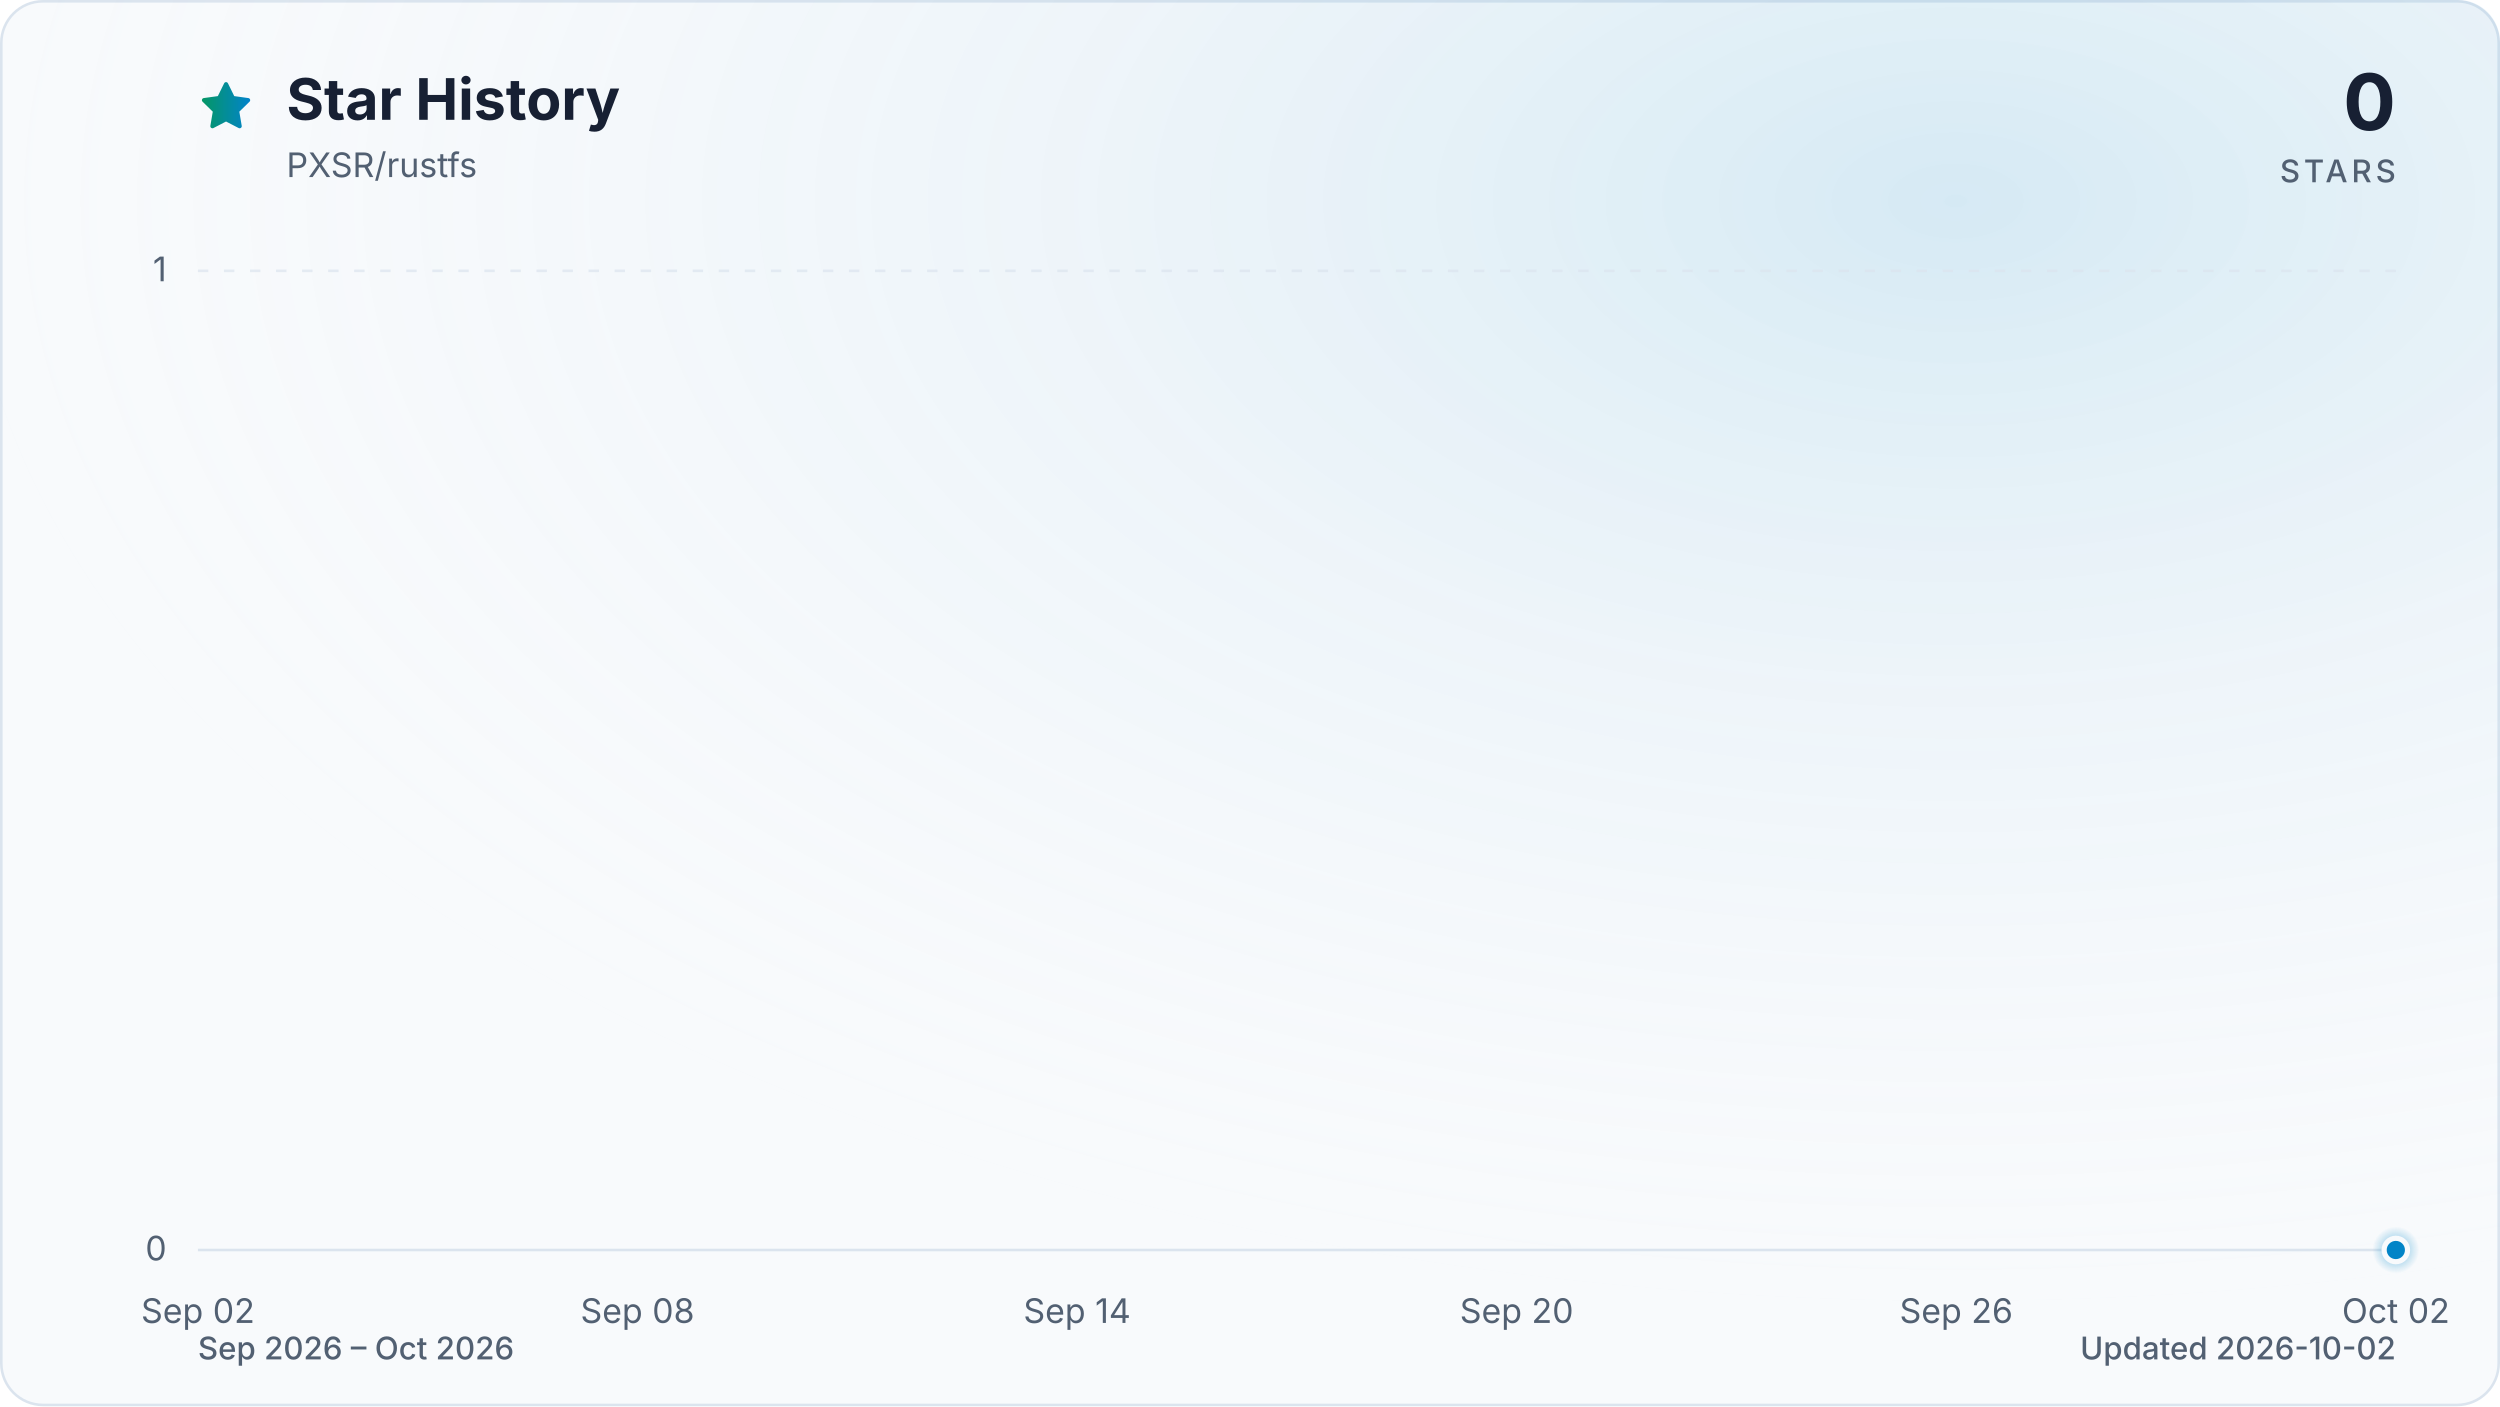
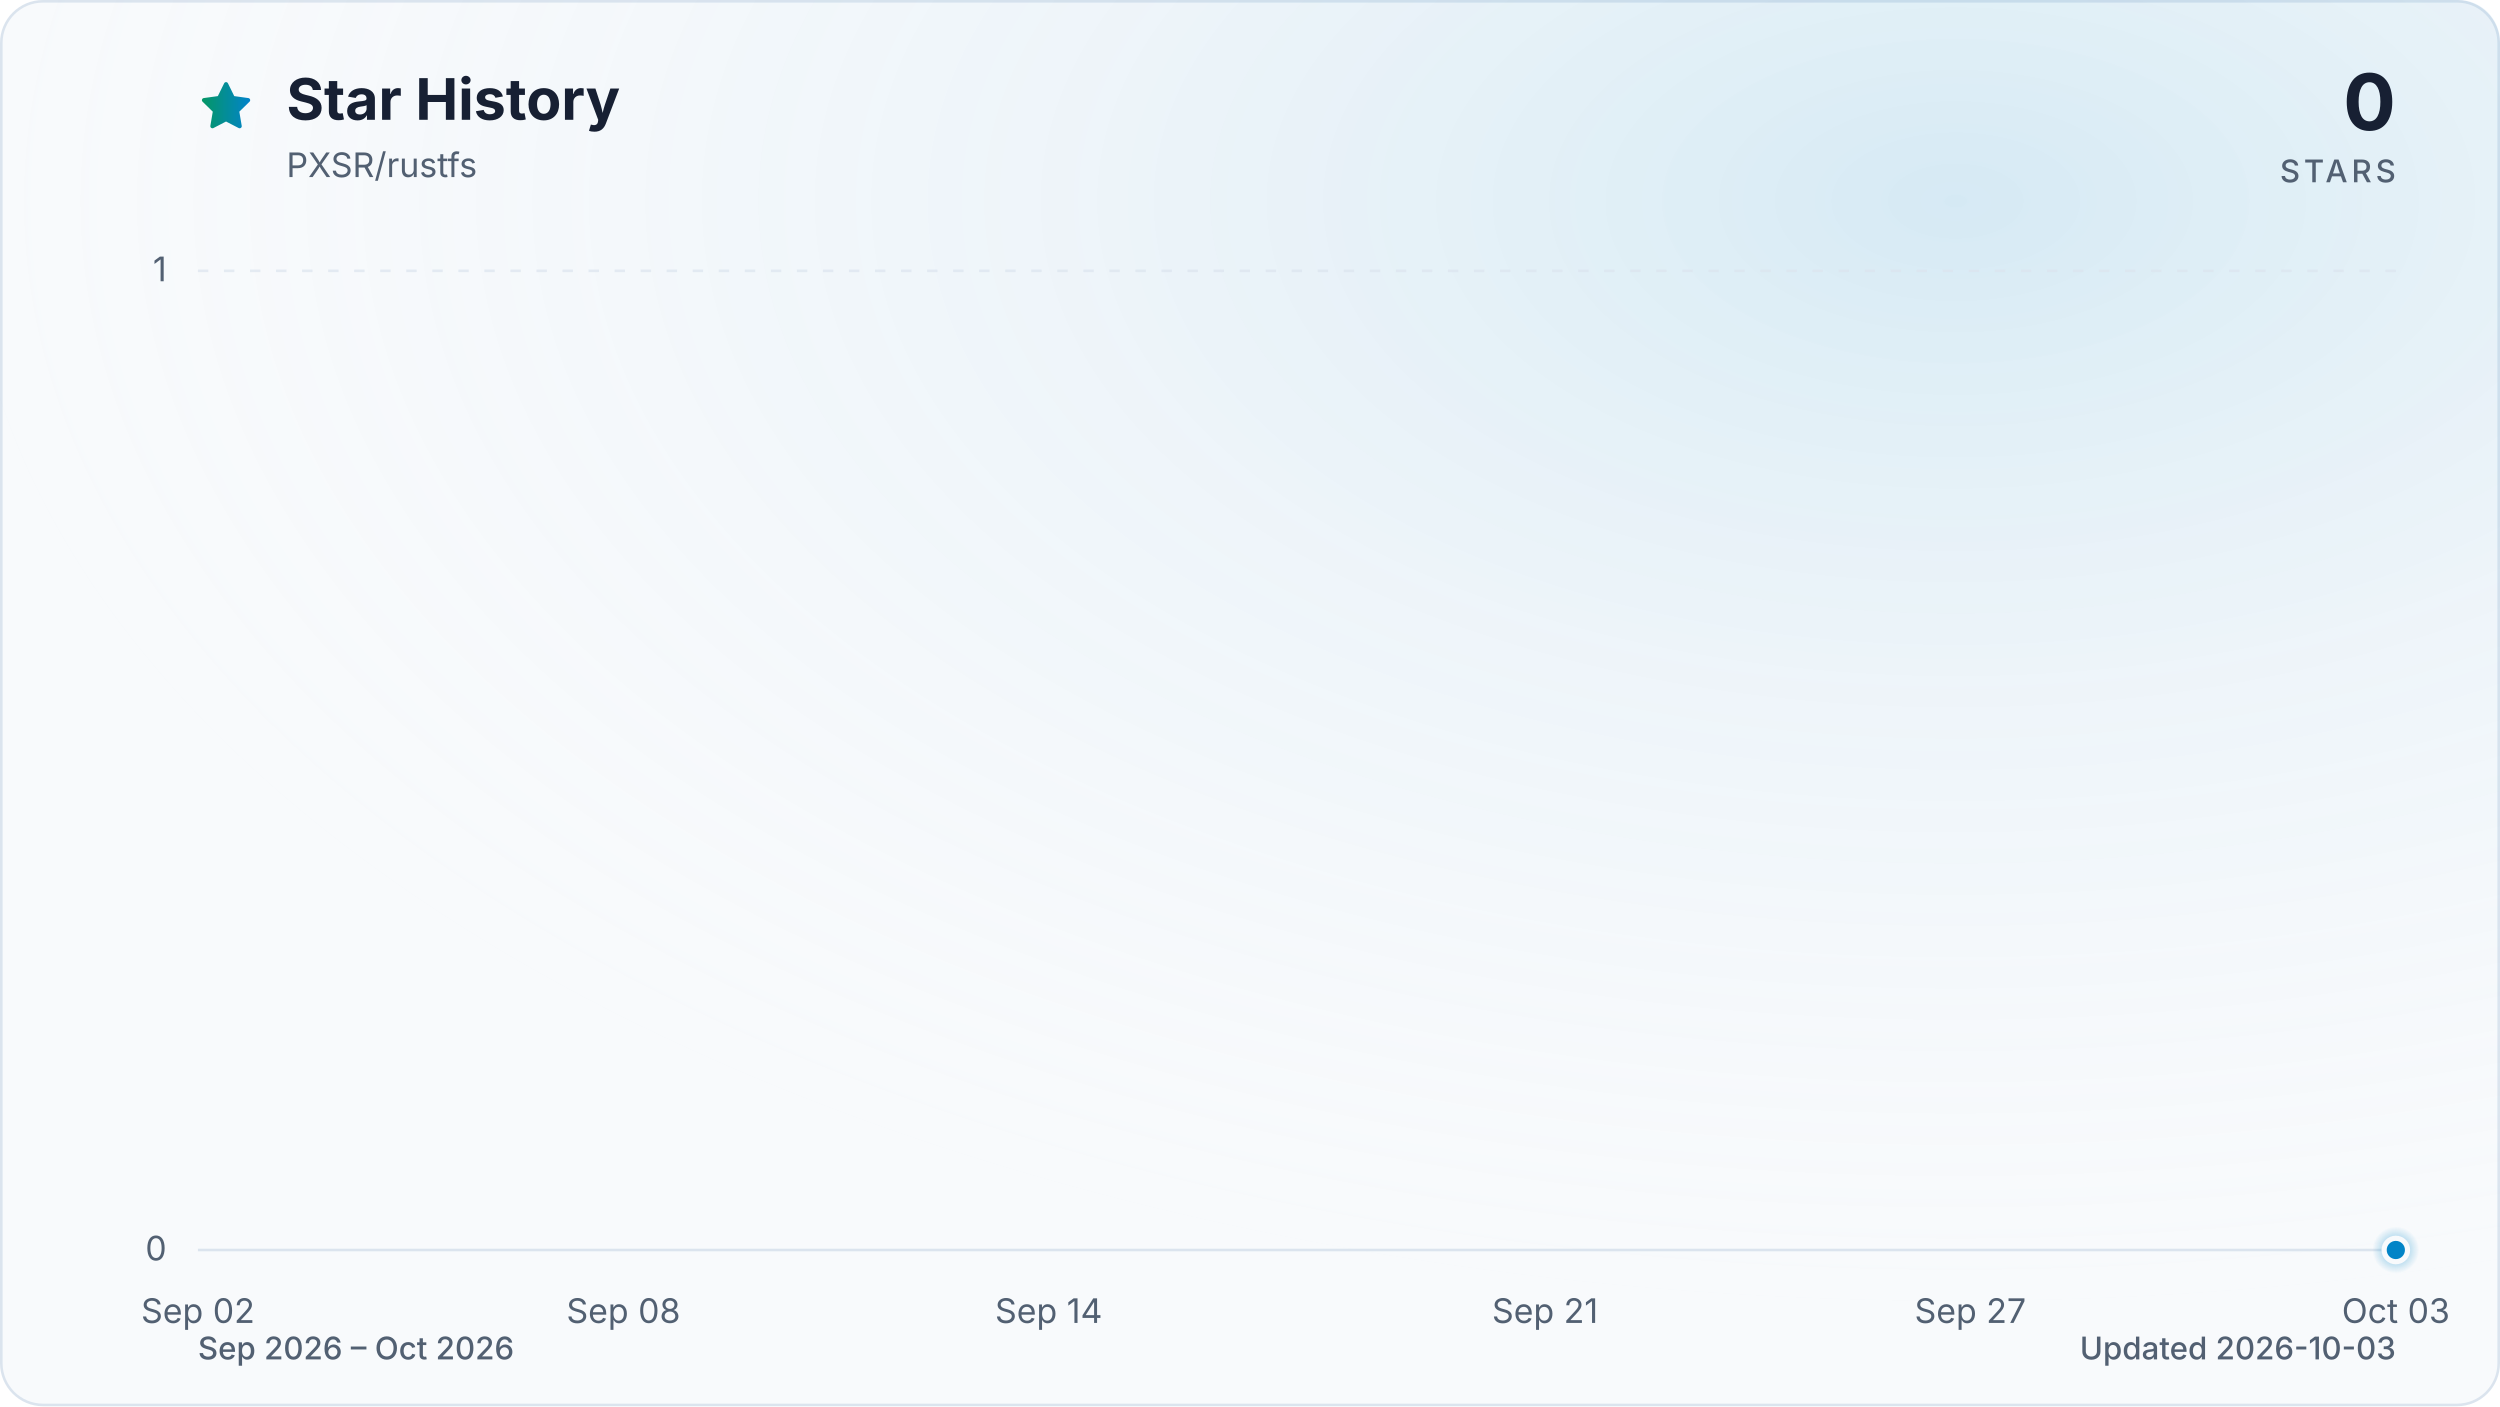
<svg xmlns="http://www.w3.org/2000/svg" viewBox="0 0 960 540" role="img" aria-labelledby="title description" data-style="gradient" data-variant="glow" data-animated="true">
  <defs>
    <linearGradient id="trend" x1="0" y1="0" x2="1" y2="0">
      <stop offset="0%" stop-color="#059669" />
      <stop offset="100%" stop-color="#0284c7" />
    </linearGradient>
    <linearGradient id="area" x1="0" y1="0" x2="0" y2="1">
      <stop offset="0%" stop-color="#059669" stop-opacity="0.30" />
      <stop offset="55%" stop-color="#0284c7" stop-opacity="0.10" />
      <stop offset="100%" stop-color="#0284c7" stop-opacity="0.01" />
    </linearGradient>
    <radialGradient id="marker-halo" cx="50%" cy="50%" r="50%">
      <stop offset="0%" stop-color="#0284c7" stop-opacity="0.55" />
      <stop offset="100%" stop-color="#0284c7" stop-opacity="0" />
    </radialGradient>
    <radialGradient id="surface-glow" cx="78%" cy="14%" r="80%">
      <stop offset="0%" stop-color="#0284c7" stop-opacity="0.14" />
      <stop offset="100%" stop-color="#f8fafc" stop-opacity="0" />
    </radialGradient>
    <filter id="trend-glow" x="-20%" y="-20%" width="140%" height="140%">
      <feGaussianBlur stdDeviation="7" />
    </filter>
  </defs>
  <style>
.trend-enter{transform-box:fill-box;transform-origin:center;animation:trend-enter 520ms cubic-bezier(0.16,1,0.3,1)}
.marker-enter{transform-box:fill-box;transform-origin:center;animation:marker-enter 320ms cubic-bezier(0.16,1,0.3,1) 200ms both}
.marker-pulse{transform-box:fill-box;transform-origin:center;animation:marker-pulse 2.6s ease-out infinite}
@keyframes trend-enter{from{opacity:.35;transform:translateY(10px)}to{opacity:1;transform:translateY(0)}}
@keyframes marker-enter{from{opacity:0;transform:scale(.4)}to{opacity:1;transform:scale(1)}}
@keyframes marker-pulse{0%{opacity:.5;transform:scale(.7)}70%,100%{opacity:0;transform:scale(2.1)}}
@media (prefers-reduced-motion:reduce){.trend-enter,.marker-enter,.marker-pulse{animation:none!important}}
@media (prefers-reduced-motion:reduce){.marker-pulse{opacity:0}}
</style>
  <rect x="0.5" y="0.5" width="959" height="539" fill="#f8fafc" stroke="#dbe4ee" stroke-width="1" rx="16" />
  <rect width="960" height="540" fill="url(#surface-glow)" rx="16" />
  <path d="M12 2.6l2.9 5.9 6.5.9-4.7 4.6 1.1 6.5-5.8-3-5.8 3 1.1-6.5-4.7-4.6 6.5-.9L12 2.6Z" transform="translate(76 30) scale(.9)" fill="url(#trend)" stroke="url(#trend)" stroke-width="1.8" stroke-linejoin="round" aria-hidden="true" />
  <text x="110" y="46" fill="#172033" font-family="ui-sans-serif, system-ui, -apple-system, BlinkMacSystemFont, 'Segoe UI', sans-serif" font-size="22" font-weight="700">Star History</text>
  <text x="110" y="68" fill="#526072" font-family="ui-sans-serif, system-ui, -apple-system, BlinkMacSystemFont, 'Segoe UI', sans-serif" font-size="13">PXSR/rustfs</text>
  <text x="920" y="50" fill="#172033" font-family="ui-sans-serif, system-ui, -apple-system, BlinkMacSystemFont, 'Segoe UI', sans-serif" font-size="30" font-weight="700" text-anchor="end">0</text>
  <text x="920" y="70" fill="#526072" font-family="ui-sans-serif, system-ui, -apple-system, BlinkMacSystemFont, 'Segoe UI', sans-serif" font-size="12" font-weight="500" letter-spacing="1.5" text-anchor="end">STARS</text>
  <line x1="76" y1="480.0" x2="920" y2="480.0" stroke="#dbe4ee" stroke-width="1" stroke-dasharray="0" opacity="1" />
  <text x="64" y="484.0" fill="#526072" font-family="ui-sans-serif, system-ui, -apple-system, BlinkMacSystemFont, 'Segoe UI', sans-serif" font-size="13" text-anchor="end">0</text>
  <line x1="76" y1="104.0" x2="920" y2="104.0" stroke="#dbe4ee" stroke-width="1" stroke-dasharray="4 6" opacity="0.7" />
  <text x="64" y="108.0" fill="#526072" font-family="ui-sans-serif, system-ui, -apple-system, BlinkMacSystemFont, 'Segoe UI', sans-serif" font-size="13" text-anchor="end">1</text>
  <text x="76.0" y="508" fill="#526072" font-family="ui-sans-serif, system-ui, -apple-system, BlinkMacSystemFont, 'Segoe UI', sans-serif" font-size="13" text-anchor="middle">Sep 02</text>
-   <text x="244.8" y="508" fill="#526072" font-family="ui-sans-serif, system-ui, -apple-system, BlinkMacSystemFont, 'Segoe UI', sans-serif" font-size="13" text-anchor="middle">Sep 08</text>
-   <text x="413.6" y="508" fill="#526072" font-family="ui-sans-serif, system-ui, -apple-system, BlinkMacSystemFont, 'Segoe UI', sans-serif" font-size="13" text-anchor="middle">Sep 14</text>
-   <text x="582.4" y="508" fill="#526072" font-family="ui-sans-serif, system-ui, -apple-system, BlinkMacSystemFont, 'Segoe UI', sans-serif" font-size="13" text-anchor="middle">Sep 20</text>
-   <text x="751.2" y="508" fill="#526072" font-family="ui-sans-serif, system-ui, -apple-system, BlinkMacSystemFont, 'Segoe UI', sans-serif" font-size="13" text-anchor="middle">Sep 26</text>
-   <text x="920.0" y="508" fill="#526072" font-family="ui-sans-serif, system-ui, -apple-system, BlinkMacSystemFont, 'Segoe UI', sans-serif" font-size="13" text-anchor="middle">Oct 02</text>
+   <text x="239.4" y="508" fill="#526072" font-family="ui-sans-serif, system-ui, -apple-system, BlinkMacSystemFont, 'Segoe UI', sans-serif" font-size="13" text-anchor="middle">Sep 08</text>
+   <text x="402.7" y="508" fill="#526072" font-family="ui-sans-serif, system-ui, -apple-system, BlinkMacSystemFont, 'Segoe UI', sans-serif" font-size="13" text-anchor="middle">Sep 14</text>
+   <text x="593.3" y="508" fill="#526072" font-family="ui-sans-serif, system-ui, -apple-system, BlinkMacSystemFont, 'Segoe UI', sans-serif" font-size="13" text-anchor="middle">Sep 21</text>
+   <text x="756.6" y="508" fill="#526072" font-family="ui-sans-serif, system-ui, -apple-system, BlinkMacSystemFont, 'Segoe UI', sans-serif" font-size="13" text-anchor="middle">Sep 27</text>
+   <text x="920.0" y="508" fill="#526072" font-family="ui-sans-serif, system-ui, -apple-system, BlinkMacSystemFont, 'Segoe UI', sans-serif" font-size="13" text-anchor="middle">Oct 03</text>
  <g class="trend-enter">
-     <path d="M 76.0 480.0 C 85.4 480.0, 94.8 480.0, 104.1 480.0 C 113.5 480.0, 122.9 480.0, 132.3 480.0 C 141.6 480.0, 151.0 480.0, 160.4 480.0 C 169.8 480.0, 179.2 480.0, 188.5 480.0 C 197.9 480.0, 207.3 480.0, 216.7 480.0 C 226.0 480.0, 235.4 480.0, 244.8 480.0 C 254.2 480.0, 263.6 480.0, 272.9 480.0 C 282.3 480.0, 291.7 480.0, 301.1 480.0 C 310.4 480.0, 319.8 480.0, 329.2 480.0 C 338.6 480.0, 348.0 480.0, 357.3 480.0 C 366.7 480.0, 376.1 480.0, 385.5 480.0 C 394.8 480.0, 404.2 480.0, 413.6 480.0 C 423.0 480.0, 432.4 480.0, 441.7 480.0 C 451.1 480.0, 460.5 480.0, 469.9 480.0 C 479.2 480.0, 488.6 480.0, 498.0 480.0 C 507.4 480.0, 516.8 480.0, 526.1 480.0 C 535.5 480.0, 544.9 480.0, 554.3 480.0 C 563.6 480.0, 573.0 480.0, 582.4 480.0 C 591.8 480.0, 601.2 480.0, 610.5 480.0 C 619.9 480.0, 629.3 480.0, 638.7 480.0 C 648.0 480.0, 657.4 480.0, 666.8 480.0 C 676.2 480.0, 685.6 480.0, 694.9 480.0 C 704.3 480.0, 713.7 480.0, 723.1 480.0 C 732.4 480.0, 741.8 480.0, 751.2 480.0 C 760.6 480.0, 770.0 480.0, 779.3 480.0 C 788.7 480.0, 798.1 480.0, 807.5 480.0 C 816.8 480.0, 826.2 480.0, 835.6 480.0 C 845.0 480.0, 854.4 480.0, 863.7 480.0 C 873.1 480.0, 882.5 480.0, 891.9 480.0 C 901.2 480.0, 910.6 480.0, 920.0 480.0 L 920.0 480.0 L 76.0 480.0 Z" fill="url(#area)" />
-     <path d="M 76.0 480.0 C 85.4 480.0, 94.8 480.0, 104.1 480.0 C 113.5 480.0, 122.9 480.0, 132.3 480.0 C 141.6 480.0, 151.0 480.0, 160.4 480.0 C 169.8 480.0, 179.2 480.0, 188.5 480.0 C 197.9 480.0, 207.3 480.0, 216.7 480.0 C 226.0 480.0, 235.4 480.0, 244.8 480.0 C 254.2 480.0, 263.6 480.0, 272.9 480.0 C 282.3 480.0, 291.7 480.0, 301.1 480.0 C 310.4 480.0, 319.8 480.0, 329.2 480.0 C 338.6 480.0, 348.0 480.0, 357.3 480.0 C 366.7 480.0, 376.1 480.0, 385.5 480.0 C 394.8 480.0, 404.2 480.0, 413.6 480.0 C 423.0 480.0, 432.4 480.0, 441.7 480.0 C 451.1 480.0, 460.5 480.0, 469.9 480.0 C 479.2 480.0, 488.6 480.0, 498.0 480.0 C 507.4 480.0, 516.8 480.0, 526.1 480.0 C 535.5 480.0, 544.9 480.0, 554.3 480.0 C 563.6 480.0, 573.0 480.0, 582.4 480.0 C 591.8 480.0, 601.2 480.0, 610.5 480.0 C 619.9 480.0, 629.3 480.0, 638.7 480.0 C 648.0 480.0, 657.4 480.0, 666.8 480.0 C 676.2 480.0, 685.6 480.0, 694.9 480.0 C 704.3 480.0, 713.7 480.0, 723.1 480.0 C 732.4 480.0, 741.8 480.0, 751.2 480.0 C 760.6 480.0, 770.0 480.0, 779.3 480.0 C 788.7 480.0, 798.1 480.0, 807.5 480.0 C 816.8 480.0, 826.2 480.0, 835.6 480.0 C 845.0 480.0, 854.4 480.0, 863.7 480.0 C 873.1 480.0, 882.5 480.0, 891.9 480.0 C 901.2 480.0, 910.6 480.0, 920.0 480.0" fill="none" stroke="url(#trend)" stroke-width="12" stroke-linecap="round" stroke-linejoin="round" opacity="0.16" filter="url(#trend-glow)" />
-     <path d="M 76.0 480.0 C 85.4 480.0, 94.8 480.0, 104.1 480.0 C 113.5 480.0, 122.9 480.0, 132.3 480.0 C 141.6 480.0, 151.0 480.0, 160.4 480.0 C 169.8 480.0, 179.2 480.0, 188.5 480.0 C 197.9 480.0, 207.3 480.0, 216.7 480.0 C 226.0 480.0, 235.4 480.0, 244.8 480.0 C 254.2 480.0, 263.6 480.0, 272.9 480.0 C 282.3 480.0, 291.7 480.0, 301.1 480.0 C 310.4 480.0, 319.8 480.0, 329.2 480.0 C 338.6 480.0, 348.0 480.0, 357.3 480.0 C 366.7 480.0, 376.1 480.0, 385.5 480.0 C 394.8 480.0, 404.2 480.0, 413.6 480.0 C 423.0 480.0, 432.4 480.0, 441.7 480.0 C 451.1 480.0, 460.5 480.0, 469.9 480.0 C 479.2 480.0, 488.6 480.0, 498.0 480.0 C 507.4 480.0, 516.8 480.0, 526.1 480.0 C 535.5 480.0, 544.9 480.0, 554.3 480.0 C 563.6 480.0, 573.0 480.0, 582.4 480.0 C 591.8 480.0, 601.2 480.0, 610.5 480.0 C 619.9 480.0, 629.3 480.0, 638.7 480.0 C 648.0 480.0, 657.4 480.0, 666.8 480.0 C 676.2 480.0, 685.6 480.0, 694.9 480.0 C 704.3 480.0, 713.7 480.0, 723.1 480.0 C 732.4 480.0, 741.8 480.0, 751.2 480.0 C 760.6 480.0, 770.0 480.0, 779.3 480.0 C 788.7 480.0, 798.1 480.0, 807.5 480.0 C 816.8 480.0, 826.2 480.0, 835.6 480.0 C 845.0 480.0, 854.4 480.0, 863.7 480.0 C 873.1 480.0, 882.5 480.0, 891.9 480.0 C 901.2 480.0, 910.6 480.0, 920.0 480.0" fill="none" stroke="url(#trend)" stroke-width="3" stroke-linecap="round" stroke-linejoin="round" />
+     <path d="M 76.0 480.0 C 85.1 480.0, 94.2 480.0, 103.2 480.0 C 112.3 480.0, 121.4 480.0, 130.5 480.0 C 139.5 480.0, 148.6 480.0, 157.7 480.0 C 166.8 480.0, 175.8 480.0, 184.9 480.0 C 194.0 480.0, 203.1 480.0, 212.1 480.0 C 221.2 480.0, 230.3 480.0, 239.4 480.0 C 248.4 480.0, 257.5 480.0, 266.6 480.0 C 275.7 480.0, 284.7 480.0, 293.8 480.0 C 302.9 480.0, 312.0 480.0, 321.0 480.0 C 330.1 480.0, 339.2 480.0, 348.3 480.0 C 357.3 480.0, 366.4 480.0, 375.5 480.0 C 384.6 480.0, 393.6 480.0, 402.7 480.0 C 411.8 480.0, 420.9 480.0, 429.9 480.0 C 439.0 480.0, 448.1 480.0, 457.2 480.0 C 466.2 480.0, 475.3 480.0, 484.4 480.0 C 493.5 480.0, 502.5 480.0, 511.6 480.0 C 520.7 480.0, 529.8 480.0, 538.8 480.0 C 547.9 480.0, 557.0 480.0, 566.1 480.0 C 575.1 480.0, 584.2 480.0, 593.3 480.0 C 602.4 480.0, 611.4 480.0, 620.5 480.0 C 629.6 480.0, 638.7 480.0, 647.7 480.0 C 656.8 480.0, 665.9 480.0, 675.0 480.0 C 684.0 480.0, 693.1 480.0, 702.2 480.0 C 711.3 480.0, 720.3 480.0, 729.4 480.0 C 738.5 480.0, 747.6 480.0, 756.6 480.0 C 765.7 480.0, 774.8 480.0, 783.9 480.0 C 792.9 480.0, 802.0 480.0, 811.1 480.0 C 820.2 480.0, 829.2 480.0, 838.3 480.0 C 847.4 480.0, 856.5 480.0, 865.5 480.0 C 874.6 480.0, 883.7 480.0, 892.8 480.0 C 901.8 480.0, 910.9 480.0, 920.0 480.0 L 920.0 480.0 L 76.0 480.0 Z" fill="url(#area)" />
+     <path d="M 76.0 480.0 C 85.1 480.0, 94.2 480.0, 103.2 480.0 C 112.3 480.0, 121.4 480.0, 130.5 480.0 C 139.5 480.0, 148.6 480.0, 157.7 480.0 C 166.8 480.0, 175.8 480.0, 184.9 480.0 C 194.0 480.0, 203.1 480.0, 212.1 480.0 C 221.2 480.0, 230.3 480.0, 239.4 480.0 C 248.4 480.0, 257.5 480.0, 266.6 480.0 C 275.7 480.0, 284.7 480.0, 293.8 480.0 C 302.9 480.0, 312.0 480.0, 321.0 480.0 C 330.1 480.0, 339.2 480.0, 348.3 480.0 C 357.3 480.0, 366.4 480.0, 375.5 480.0 C 384.6 480.0, 393.6 480.0, 402.7 480.0 C 411.8 480.0, 420.9 480.0, 429.9 480.0 C 439.0 480.0, 448.1 480.0, 457.2 480.0 C 466.2 480.0, 475.3 480.0, 484.4 480.0 C 493.5 480.0, 502.5 480.0, 511.6 480.0 C 520.7 480.0, 529.8 480.0, 538.8 480.0 C 547.9 480.0, 557.0 480.0, 566.1 480.0 C 575.1 480.0, 584.2 480.0, 593.3 480.0 C 602.4 480.0, 611.4 480.0, 620.5 480.0 C 629.6 480.0, 638.7 480.0, 647.7 480.0 C 656.8 480.0, 665.9 480.0, 675.0 480.0 C 684.0 480.0, 693.1 480.0, 702.2 480.0 C 711.3 480.0, 720.3 480.0, 729.4 480.0 C 738.5 480.0, 747.6 480.0, 756.6 480.0 C 765.7 480.0, 774.8 480.0, 783.9 480.0 C 792.9 480.0, 802.0 480.0, 811.1 480.0 C 820.2 480.0, 829.2 480.0, 838.3 480.0 C 847.4 480.0, 856.5 480.0, 865.5 480.0 C 874.6 480.0, 883.7 480.0, 892.8 480.0 C 901.8 480.0, 910.9 480.0, 920.0 480.0" fill="none" stroke="url(#trend)" stroke-width="12" stroke-linecap="round" stroke-linejoin="round" opacity="0.16" filter="url(#trend-glow)" />
+     <path d="M 76.0 480.0 C 85.1 480.0, 94.2 480.0, 103.2 480.0 C 112.3 480.0, 121.4 480.0, 130.5 480.0 C 139.5 480.0, 148.6 480.0, 157.7 480.0 C 166.8 480.0, 175.8 480.0, 184.9 480.0 C 194.0 480.0, 203.1 480.0, 212.1 480.0 C 221.2 480.0, 230.3 480.0, 239.4 480.0 C 248.4 480.0, 257.5 480.0, 266.6 480.0 C 275.7 480.0, 284.7 480.0, 293.8 480.0 C 302.9 480.0, 312.0 480.0, 321.0 480.0 C 330.1 480.0, 339.2 480.0, 348.3 480.0 C 357.3 480.0, 366.4 480.0, 375.5 480.0 C 384.6 480.0, 393.6 480.0, 402.7 480.0 C 411.8 480.0, 420.9 480.0, 429.9 480.0 C 439.0 480.0, 448.1 480.0, 457.2 480.0 C 466.2 480.0, 475.3 480.0, 484.4 480.0 C 493.5 480.0, 502.5 480.0, 511.6 480.0 C 520.7 480.0, 529.8 480.0, 538.8 480.0 C 547.9 480.0, 557.0 480.0, 566.1 480.0 C 575.1 480.0, 584.2 480.0, 593.3 480.0 C 602.4 480.0, 611.4 480.0, 620.5 480.0 C 629.6 480.0, 638.7 480.0, 647.7 480.0 C 656.8 480.0, 665.9 480.0, 675.0 480.0 C 684.0 480.0, 693.1 480.0, 702.2 480.0 C 711.3 480.0, 720.3 480.0, 729.4 480.0 C 738.5 480.0, 747.6 480.0, 756.6 480.0 C 765.7 480.0, 774.8 480.0, 783.9 480.0 C 792.9 480.0, 802.0 480.0, 811.1 480.0 C 820.2 480.0, 829.2 480.0, 838.3 480.0 C 847.4 480.0, 856.5 480.0, 865.5 480.0 C 874.6 480.0, 883.7 480.0, 892.8 480.0 C 901.8 480.0, 910.9 480.0, 920.0 480.0" fill="none" stroke="url(#trend)" stroke-width="3" stroke-linecap="round" stroke-linejoin="round" />
  </g>
  <g class="marker-enter">
    <circle class="marker-pulse" cx="920.0" cy="480.0" r="9" fill="url(#marker-halo)" />
    <circle cx="920.0" cy="480.0" r="4.5" fill="#0284c7" stroke="#f8fafc" stroke-width="2" />
  </g>
  <text x="76" y="522" fill="#526072" font-family="ui-sans-serif, system-ui, -apple-system, BlinkMacSystemFont, 'Segoe UI', sans-serif" font-size="12" font-weight="500">Sep 2026 – Oct 2026</text>
-   <text x="920" y="522" fill="#526072" font-family="ui-sans-serif, system-ui, -apple-system, BlinkMacSystemFont, 'Segoe UI', sans-serif" font-size="12" font-weight="500" text-anchor="end">Updated 2026-10-02</text>
+   <text x="920" y="522" fill="#526072" font-family="ui-sans-serif, system-ui, -apple-system, BlinkMacSystemFont, 'Segoe UI', sans-serif" font-size="12" font-weight="500" text-anchor="end">Updated 2026-10-03</text>
</svg>
